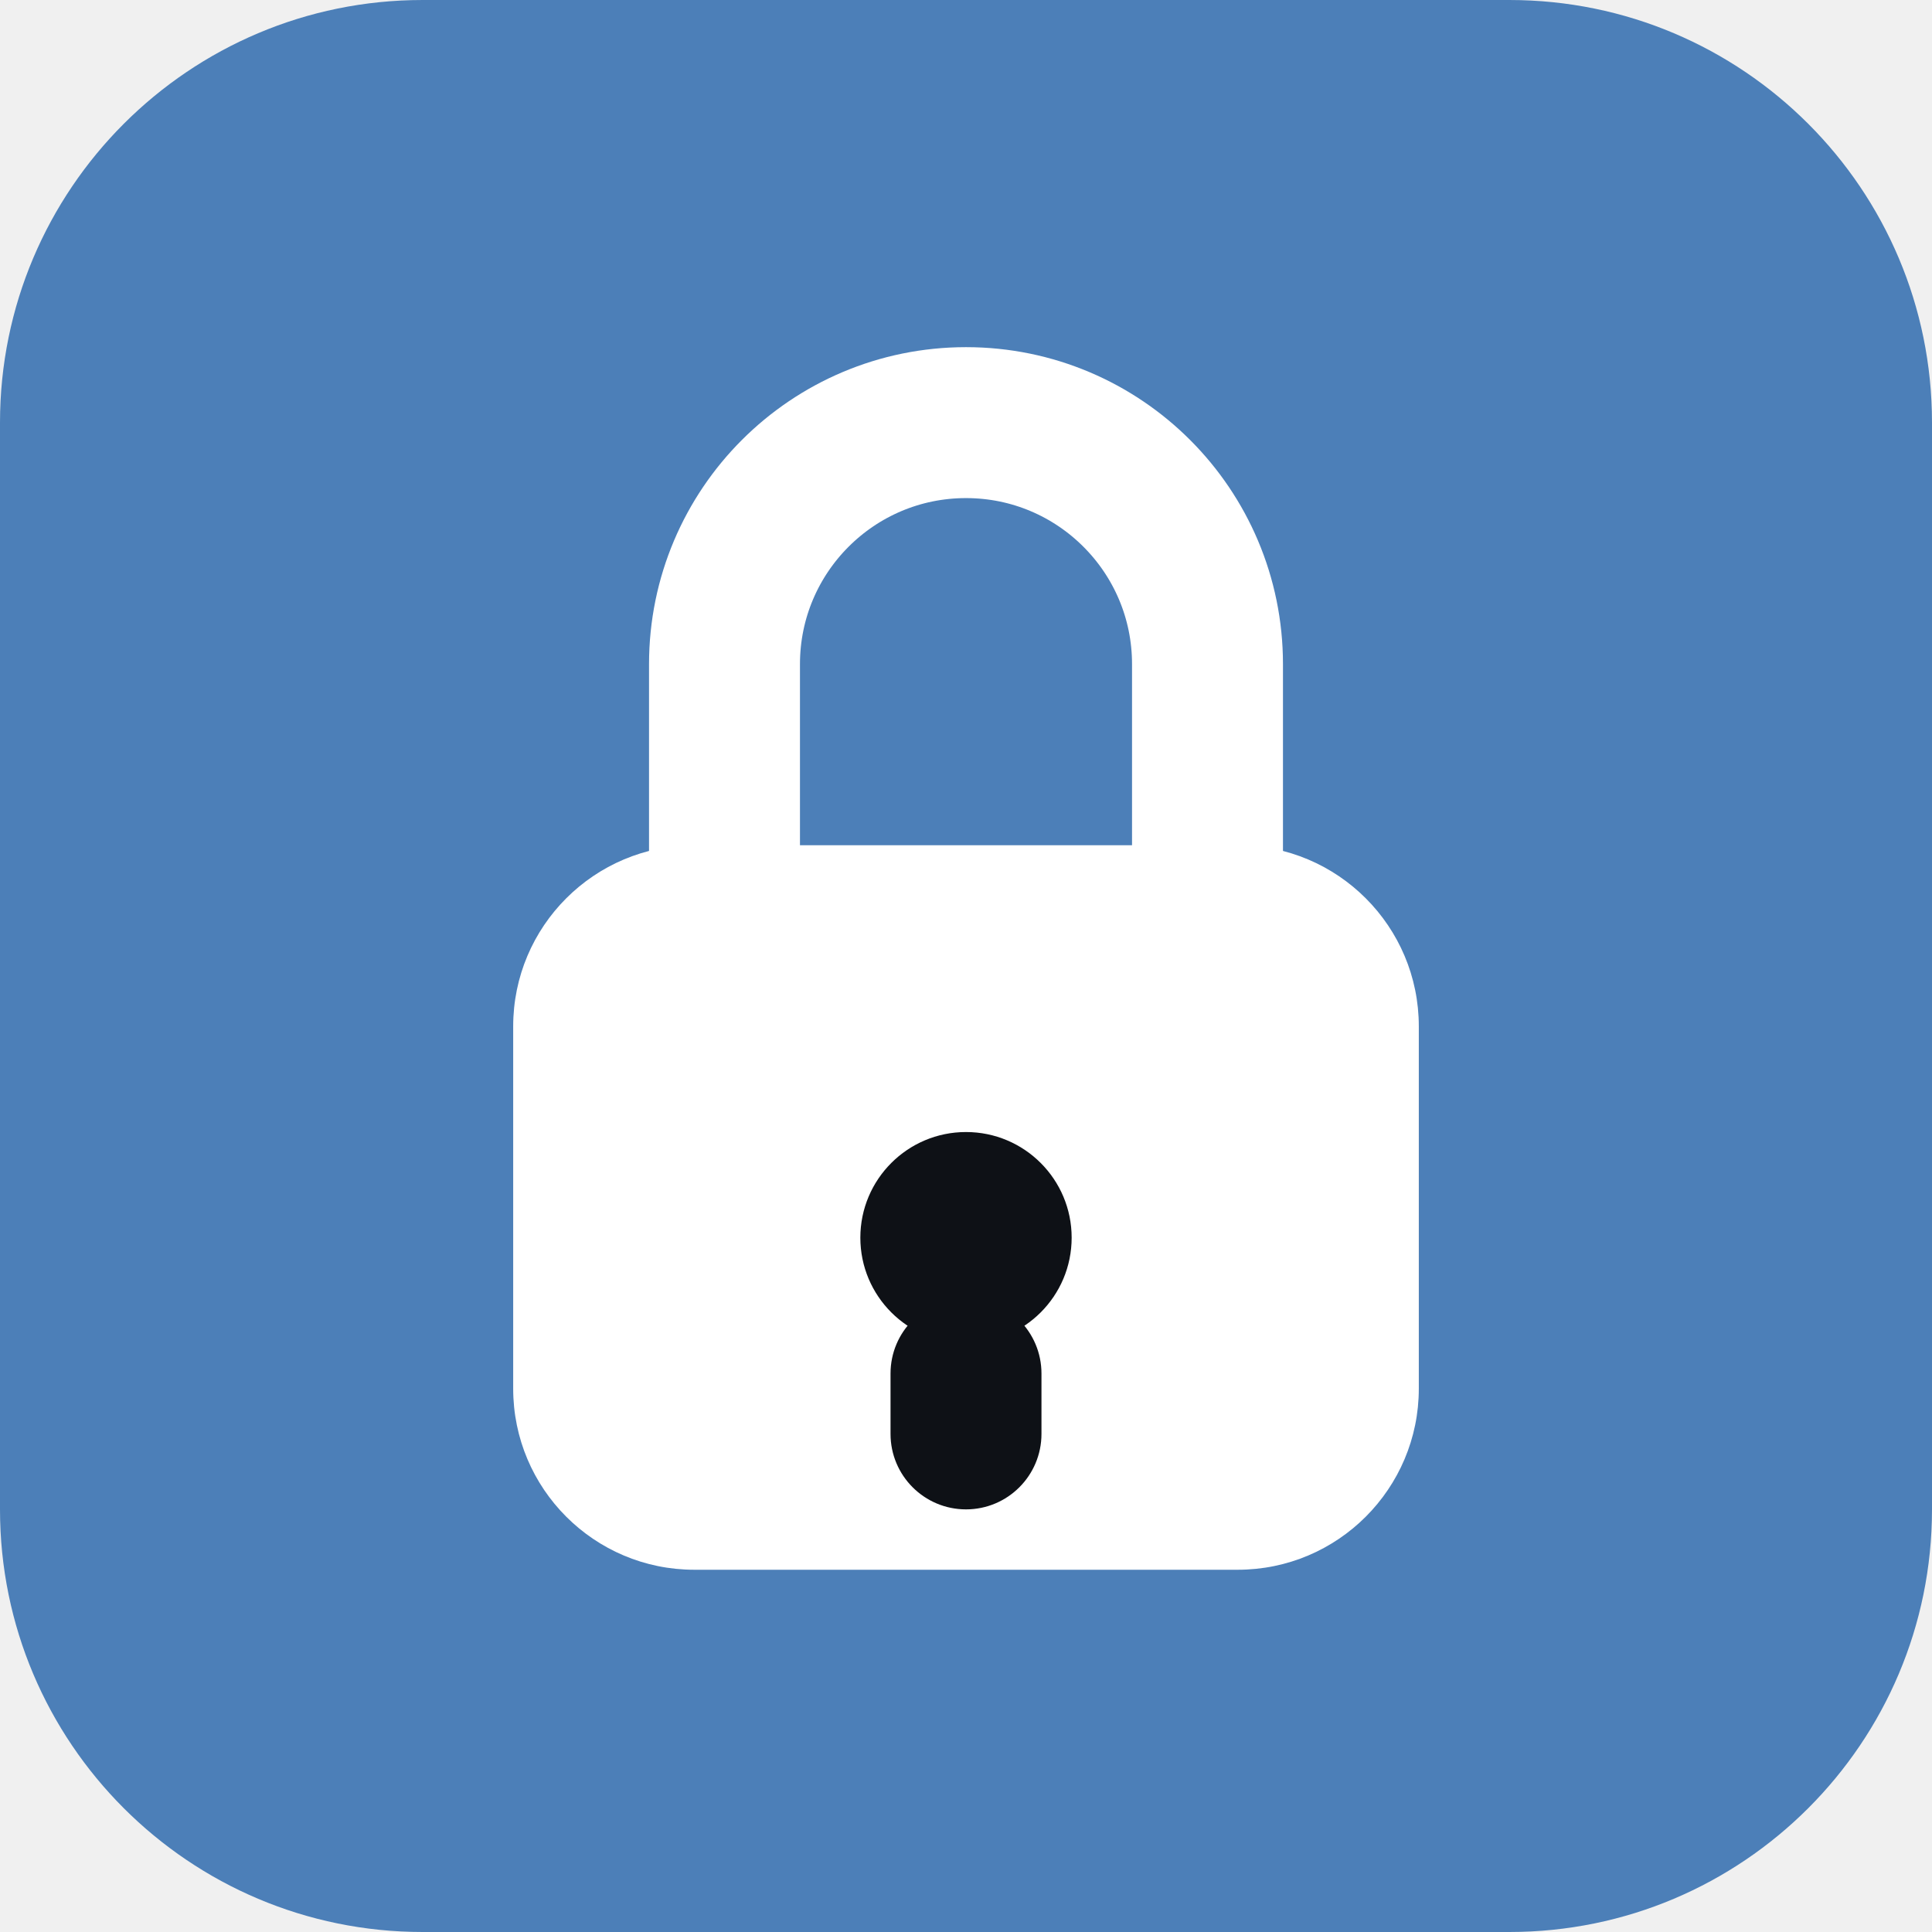
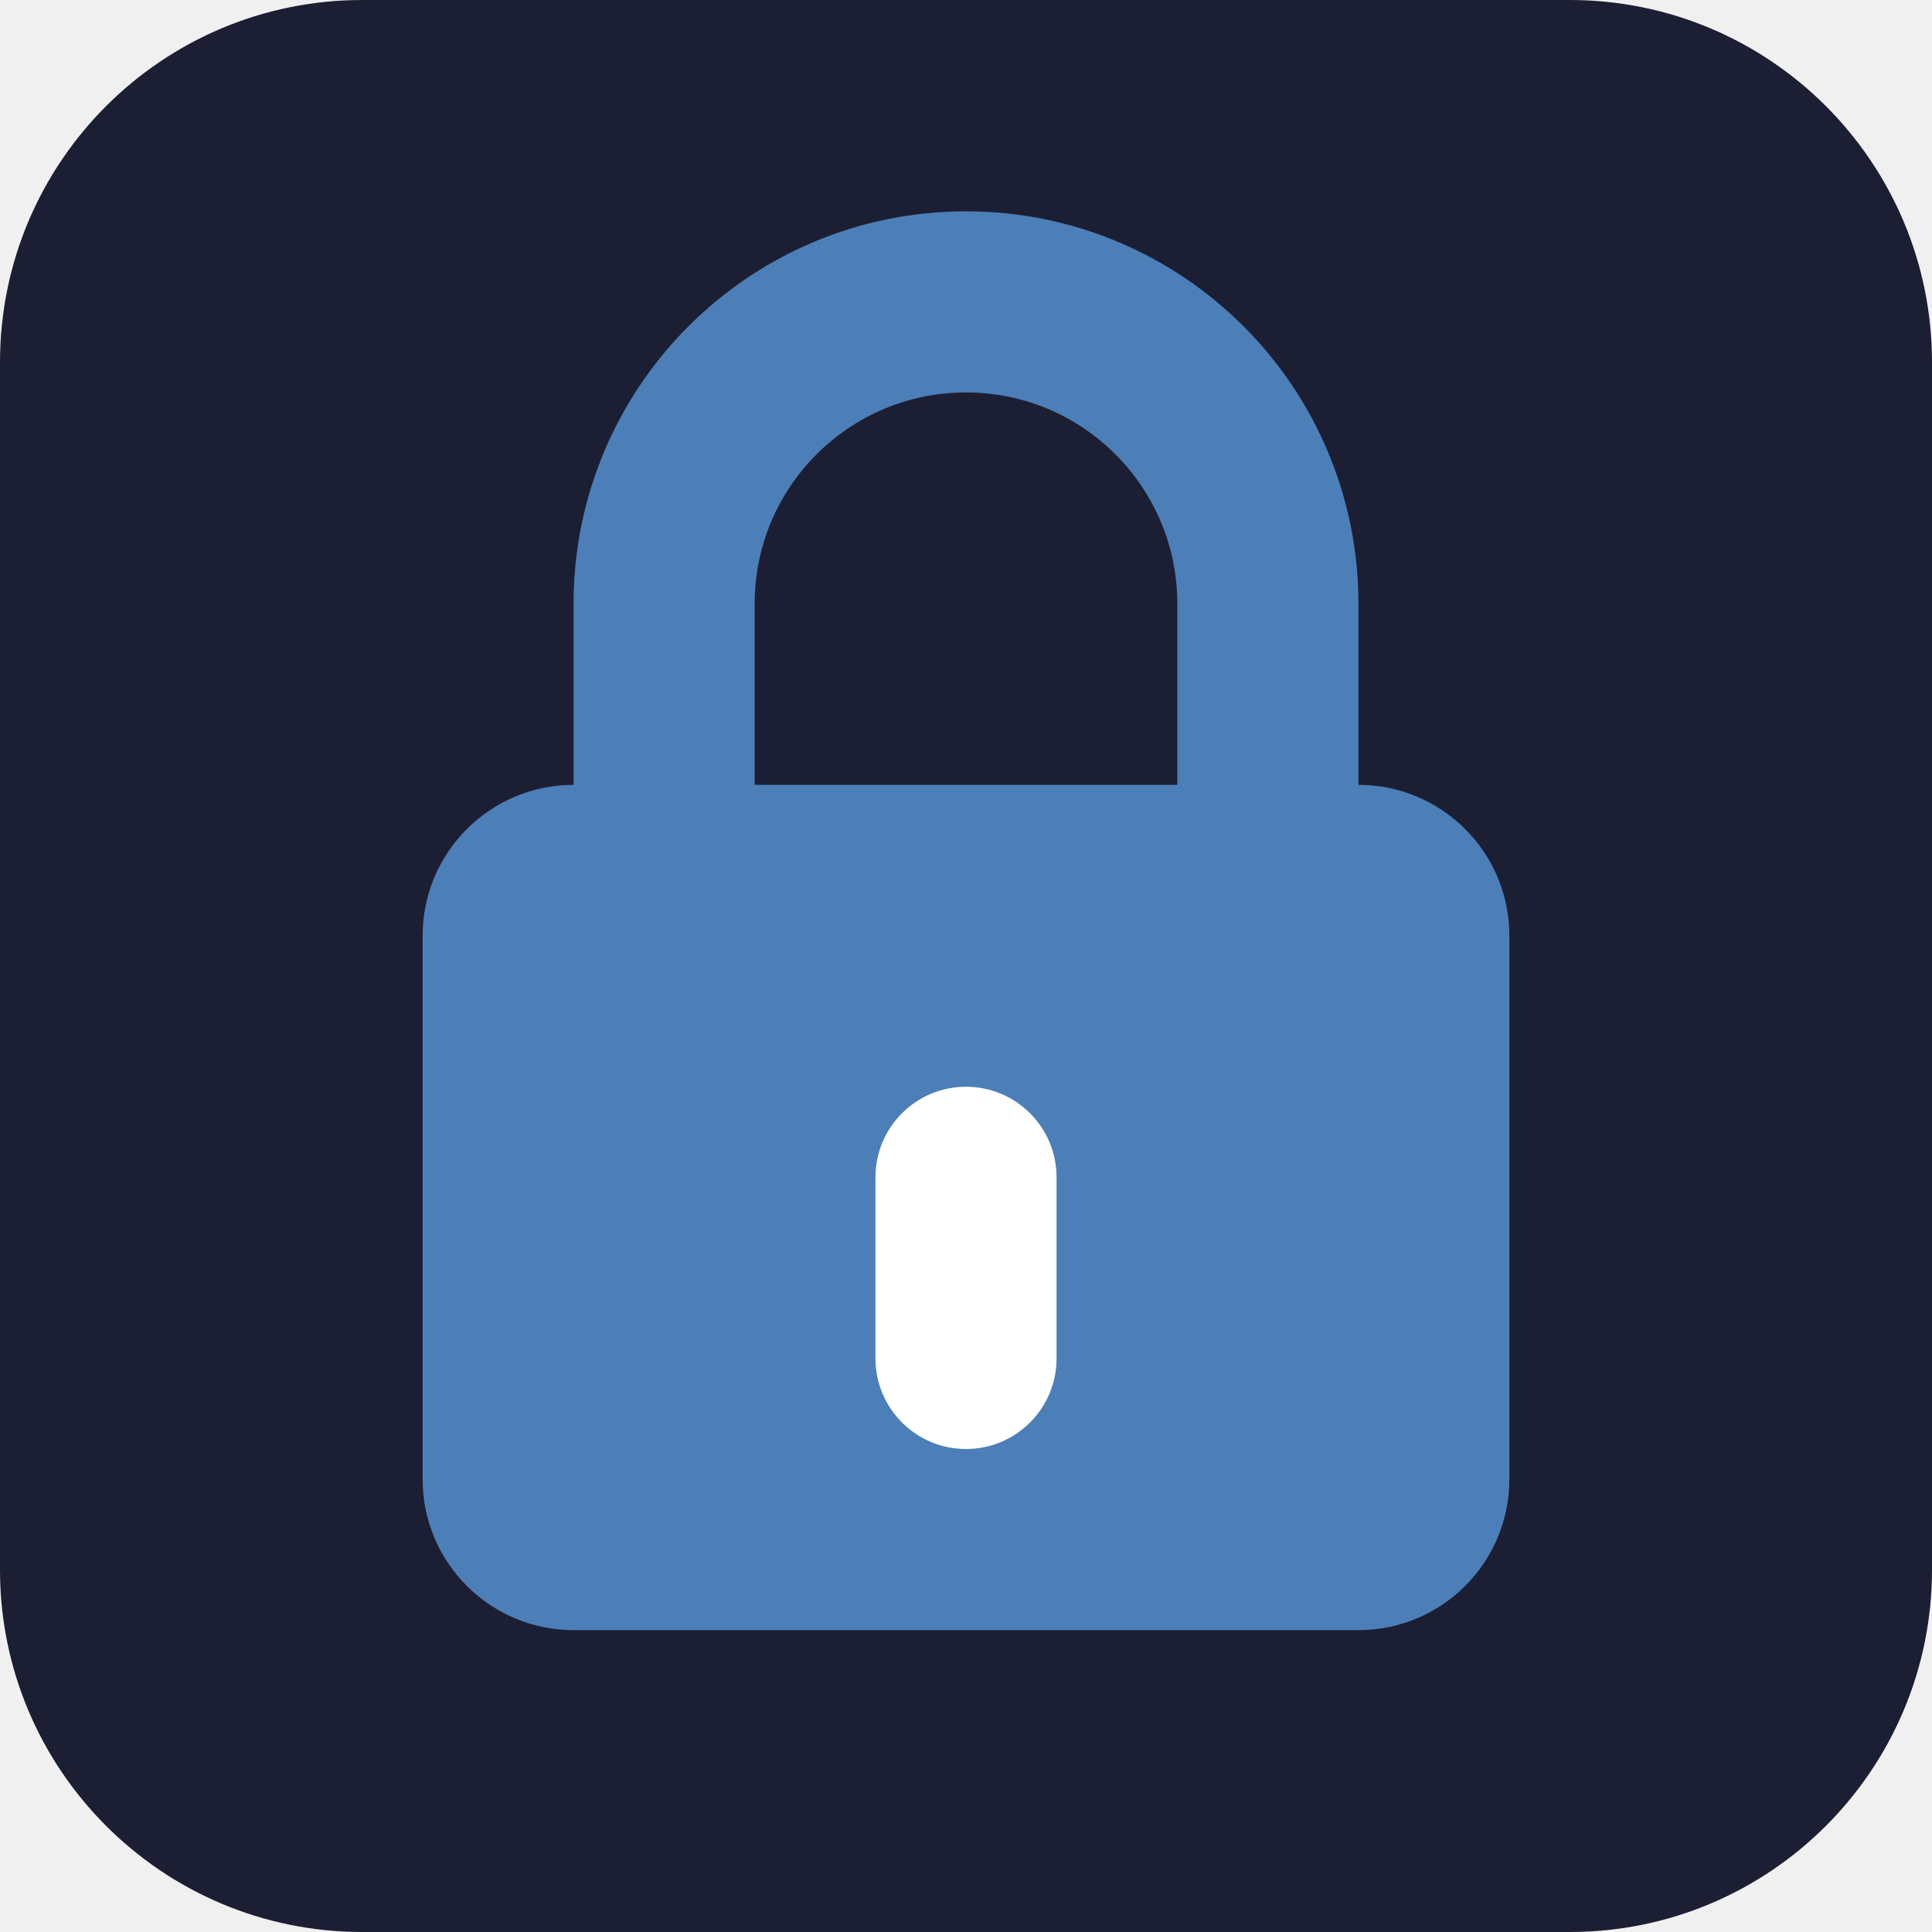
<svg xmlns="http://www.w3.org/2000/svg" viewBox="0 0 64 64" role="img" aria-label="VaultPDF">
-   <rect width="64" height="64" rx="14" fill="#4C7FB8" />
-   <path d="M24 30V22a8 8 0 0116 0v8" fill="none" stroke="#ffffff" stroke-width="5" stroke-linecap="round" />
-   <rect x="17" y="28" width="30" height="24" rx="6" fill="#ffffff" />
-   <circle cx="32" cy="41" r="3.5" fill="#0E1116" />
-   <rect x="29.5" y="43" width="5" height="7" rx="2.5" fill="#0E1116" />
+   <rect width="64" height="64" rx="12" fill="#1c1f33" />
+   <path d="M22 28V20a10 10 0 0120 0v8" fill="none" stroke="#4C7FB8" stroke-width="6" stroke-linecap="round" />
+   <rect x="14" y="26" width="36" height="28" rx="5" fill="#4C7FB8" />
+   <rect x="29" y="36" width="6" height="12" rx="3" fill="#ffffff" />
</svg>
